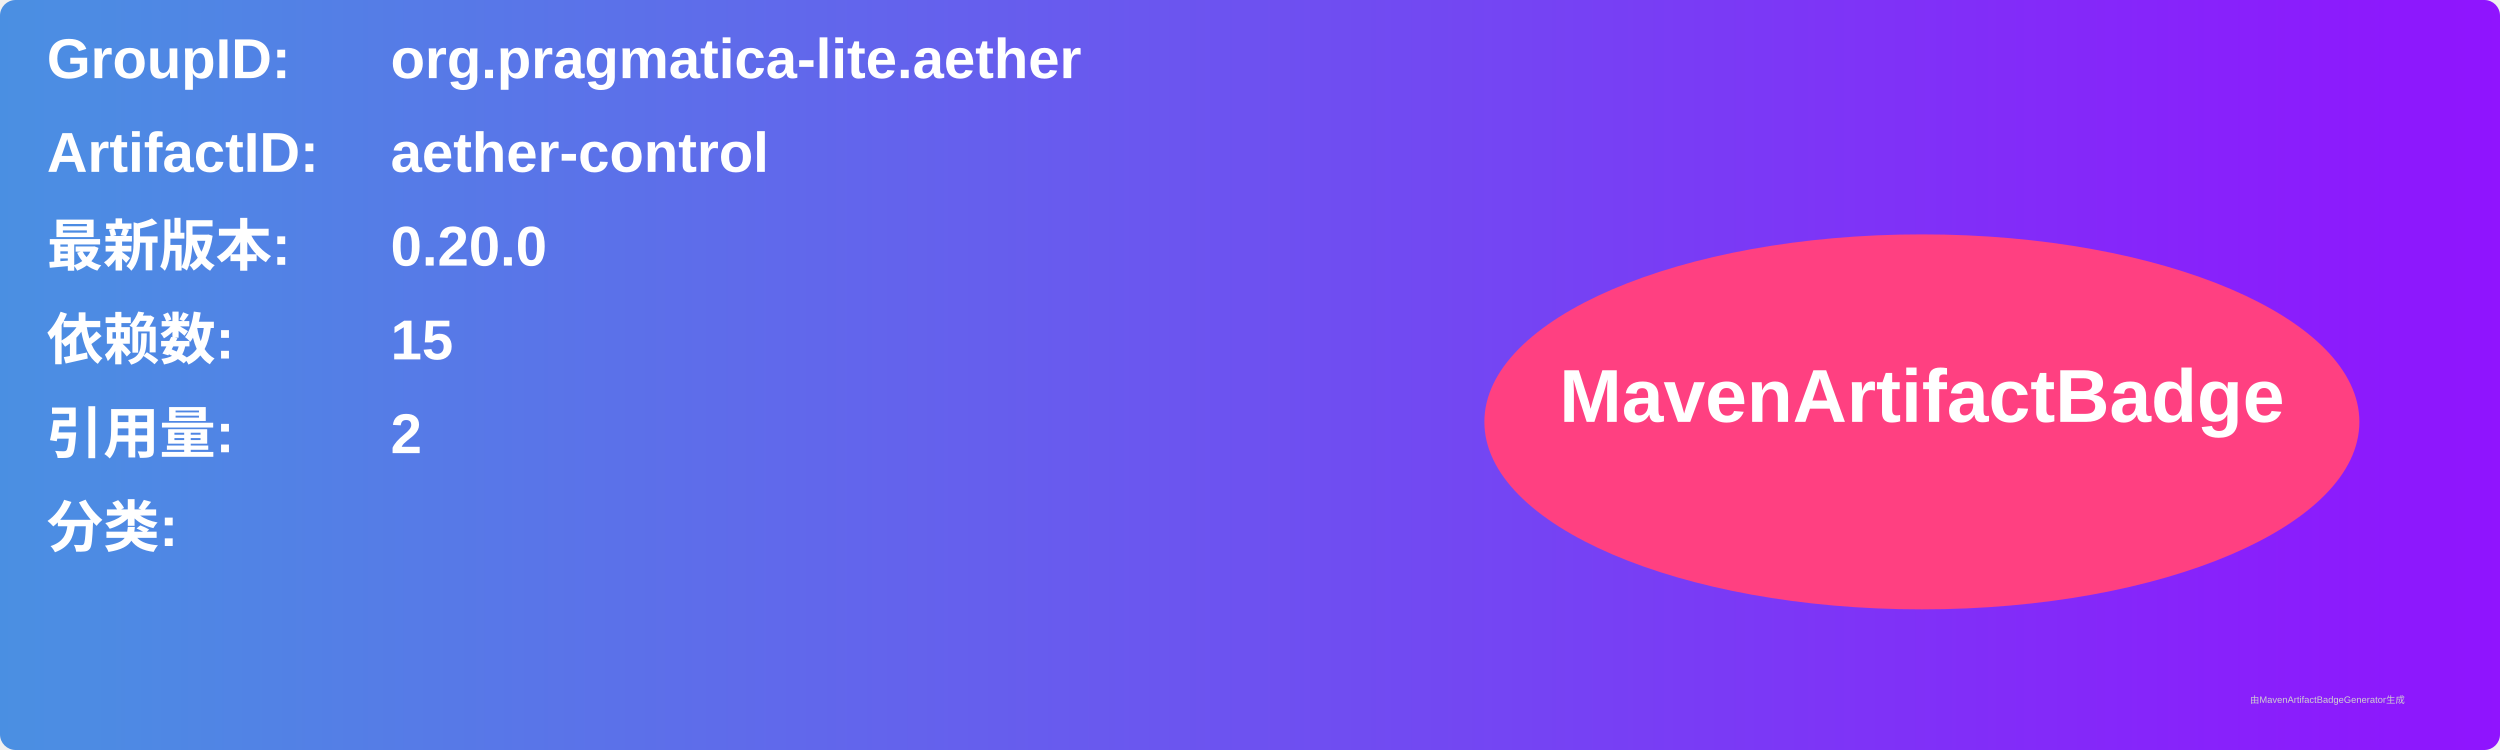
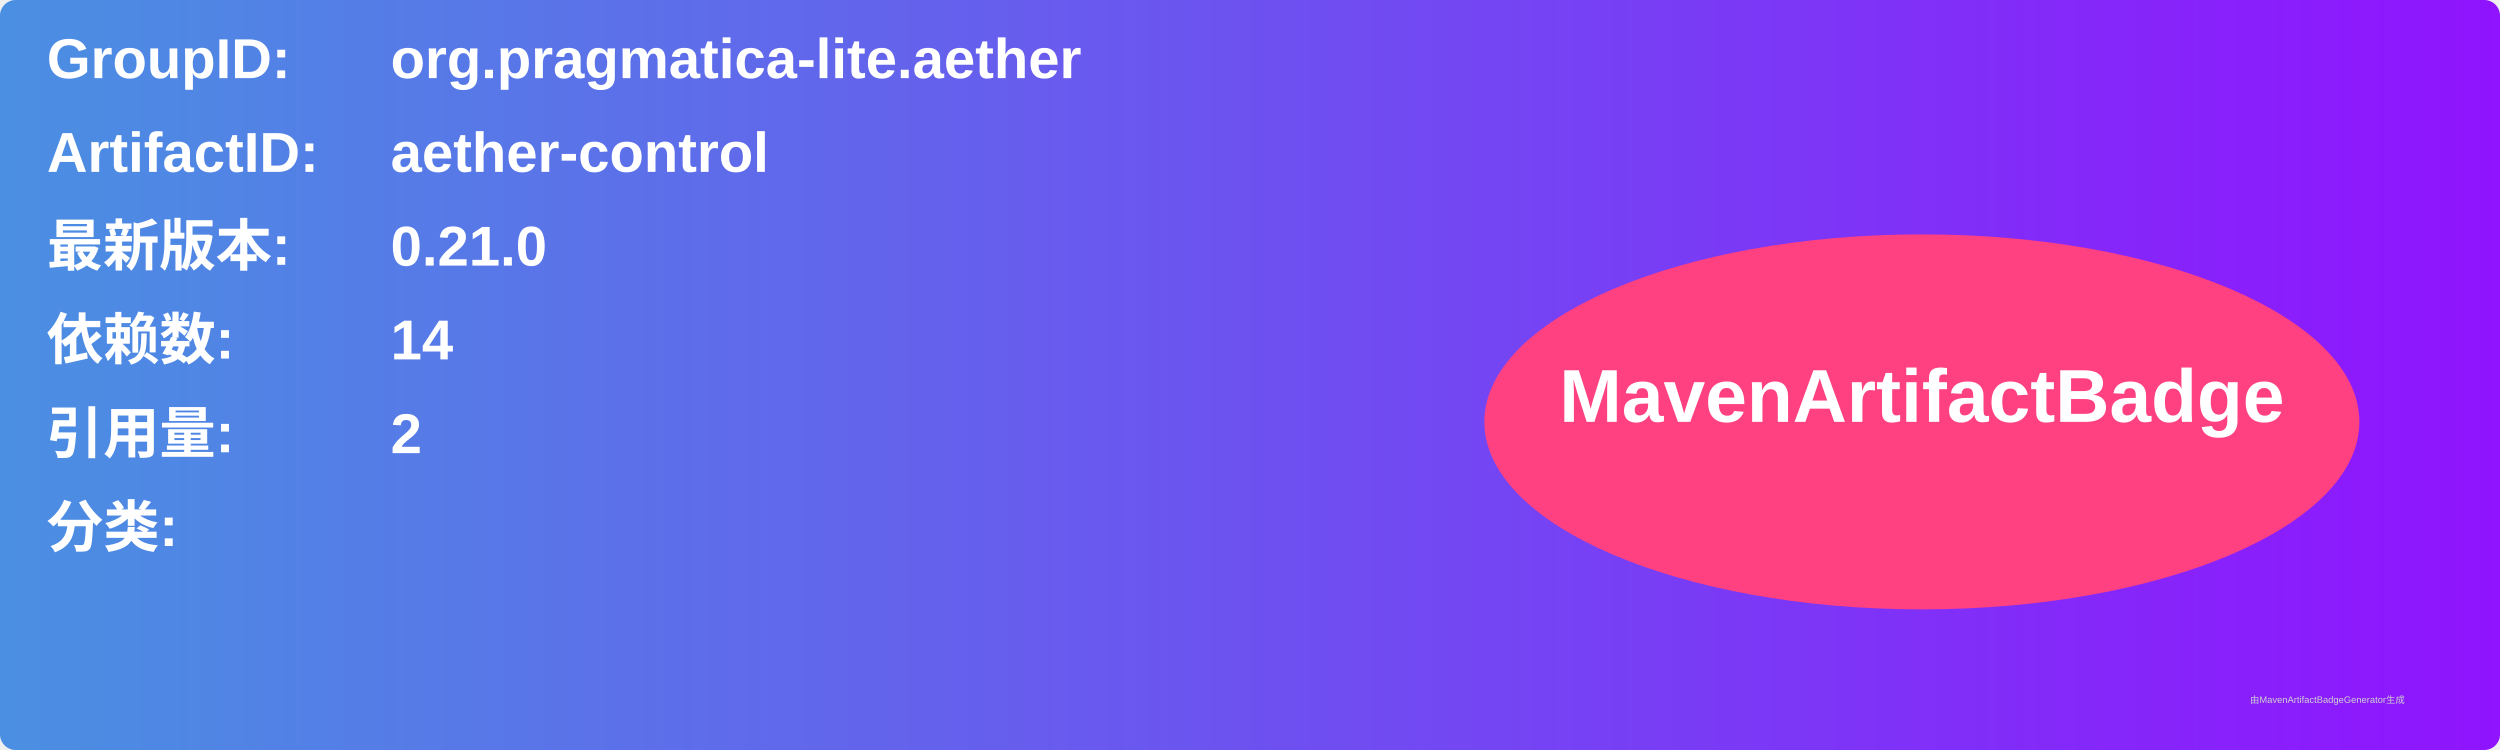
<svg xmlns="http://www.w3.org/2000/svg" width="800" height="240" viewBox="0 0 800 240">
  <linearGradient id="grad" x1="0%" y1="0%" x2="100%" y2="0%">
    <stop offset="0%" stop-color="#4a90e2" />
    <stop offset="100%" stop-color="#9013fe" />
  </linearGradient>
  <rect width="100%" height="100%" rx="5" ry="5" fill="url(#grad)" />
  <g transform="translate(15, 15)">
    <text x="0" y="10" font-family="Arial" font-size="18" fill="white" font-weight="bold" width="260">GroupID:</text>
    <text x="110" y="10" font-family="Arial" font-size="18" fill="white" font-weight="bold" width="460">org.pragmatica-lite.aether</text>
    <text x="0" y="40" font-family="Arial" font-size="18" fill="white" font-weight="bold" width="260">ArtifactID:</text>
    <text x="110" y="40" font-family="Arial" font-size="18" fill="white" font-weight="bold" width="460">aether-control</text>
    <text x="0" y="70" font-family="Arial" font-size="18" fill="white" font-weight="bold">最新版本:</text>
    <text x="110" y="70" font-family="Arial" font-size="18" fill="white" font-weight="bold">
-       <tspan font-weight="bold">0.20.0</tspan>
+       <tspan font-weight="bold">0.21.0</tspan>
    </text>
    <text x="0" y="100" font-family="Arial" font-size="18" fill="white" font-weight="bold">依赖数: </text>
    <text x="110" y="100" font-family="Arial" font-size="18" fill="white">
-       <tspan font-weight="bold">15</tspan>
+       <tspan font-weight="bold">14</tspan>
    </text>
    <text x="0" y="130" font-family="Arial" font-size="18" fill="white" font-weight="bold">引用量: </text>
    <text x="110" y="130" font-family="Arial" font-size="18" fill="white">
      <tspan font-weight="bold">2</tspan>
    </text>
    <text x="0" y="160" font-family="Arial" font-size="18" fill="white" font-weight="bold">分类:</text>
    <text x="10" y="190" font-family="Arial" font-size="10" fill="white">
      <tspan font-weight="bold" />
    </text>
    <ellipse cx="600" cy="120" rx="140" ry="60" fill="#ff4081" />
    <text x="600" y="120" text-anchor="middle" font-family="Arial" font-size="24" fill="white" font-weight="bold">MavenArtifactBadge</text>
  </g>
  <text x="720" y="225" font-family="Arial" font-size="3" fill="#d0d0d0">由MavenArtifactBadgeGenerator生成</text>
</svg>
